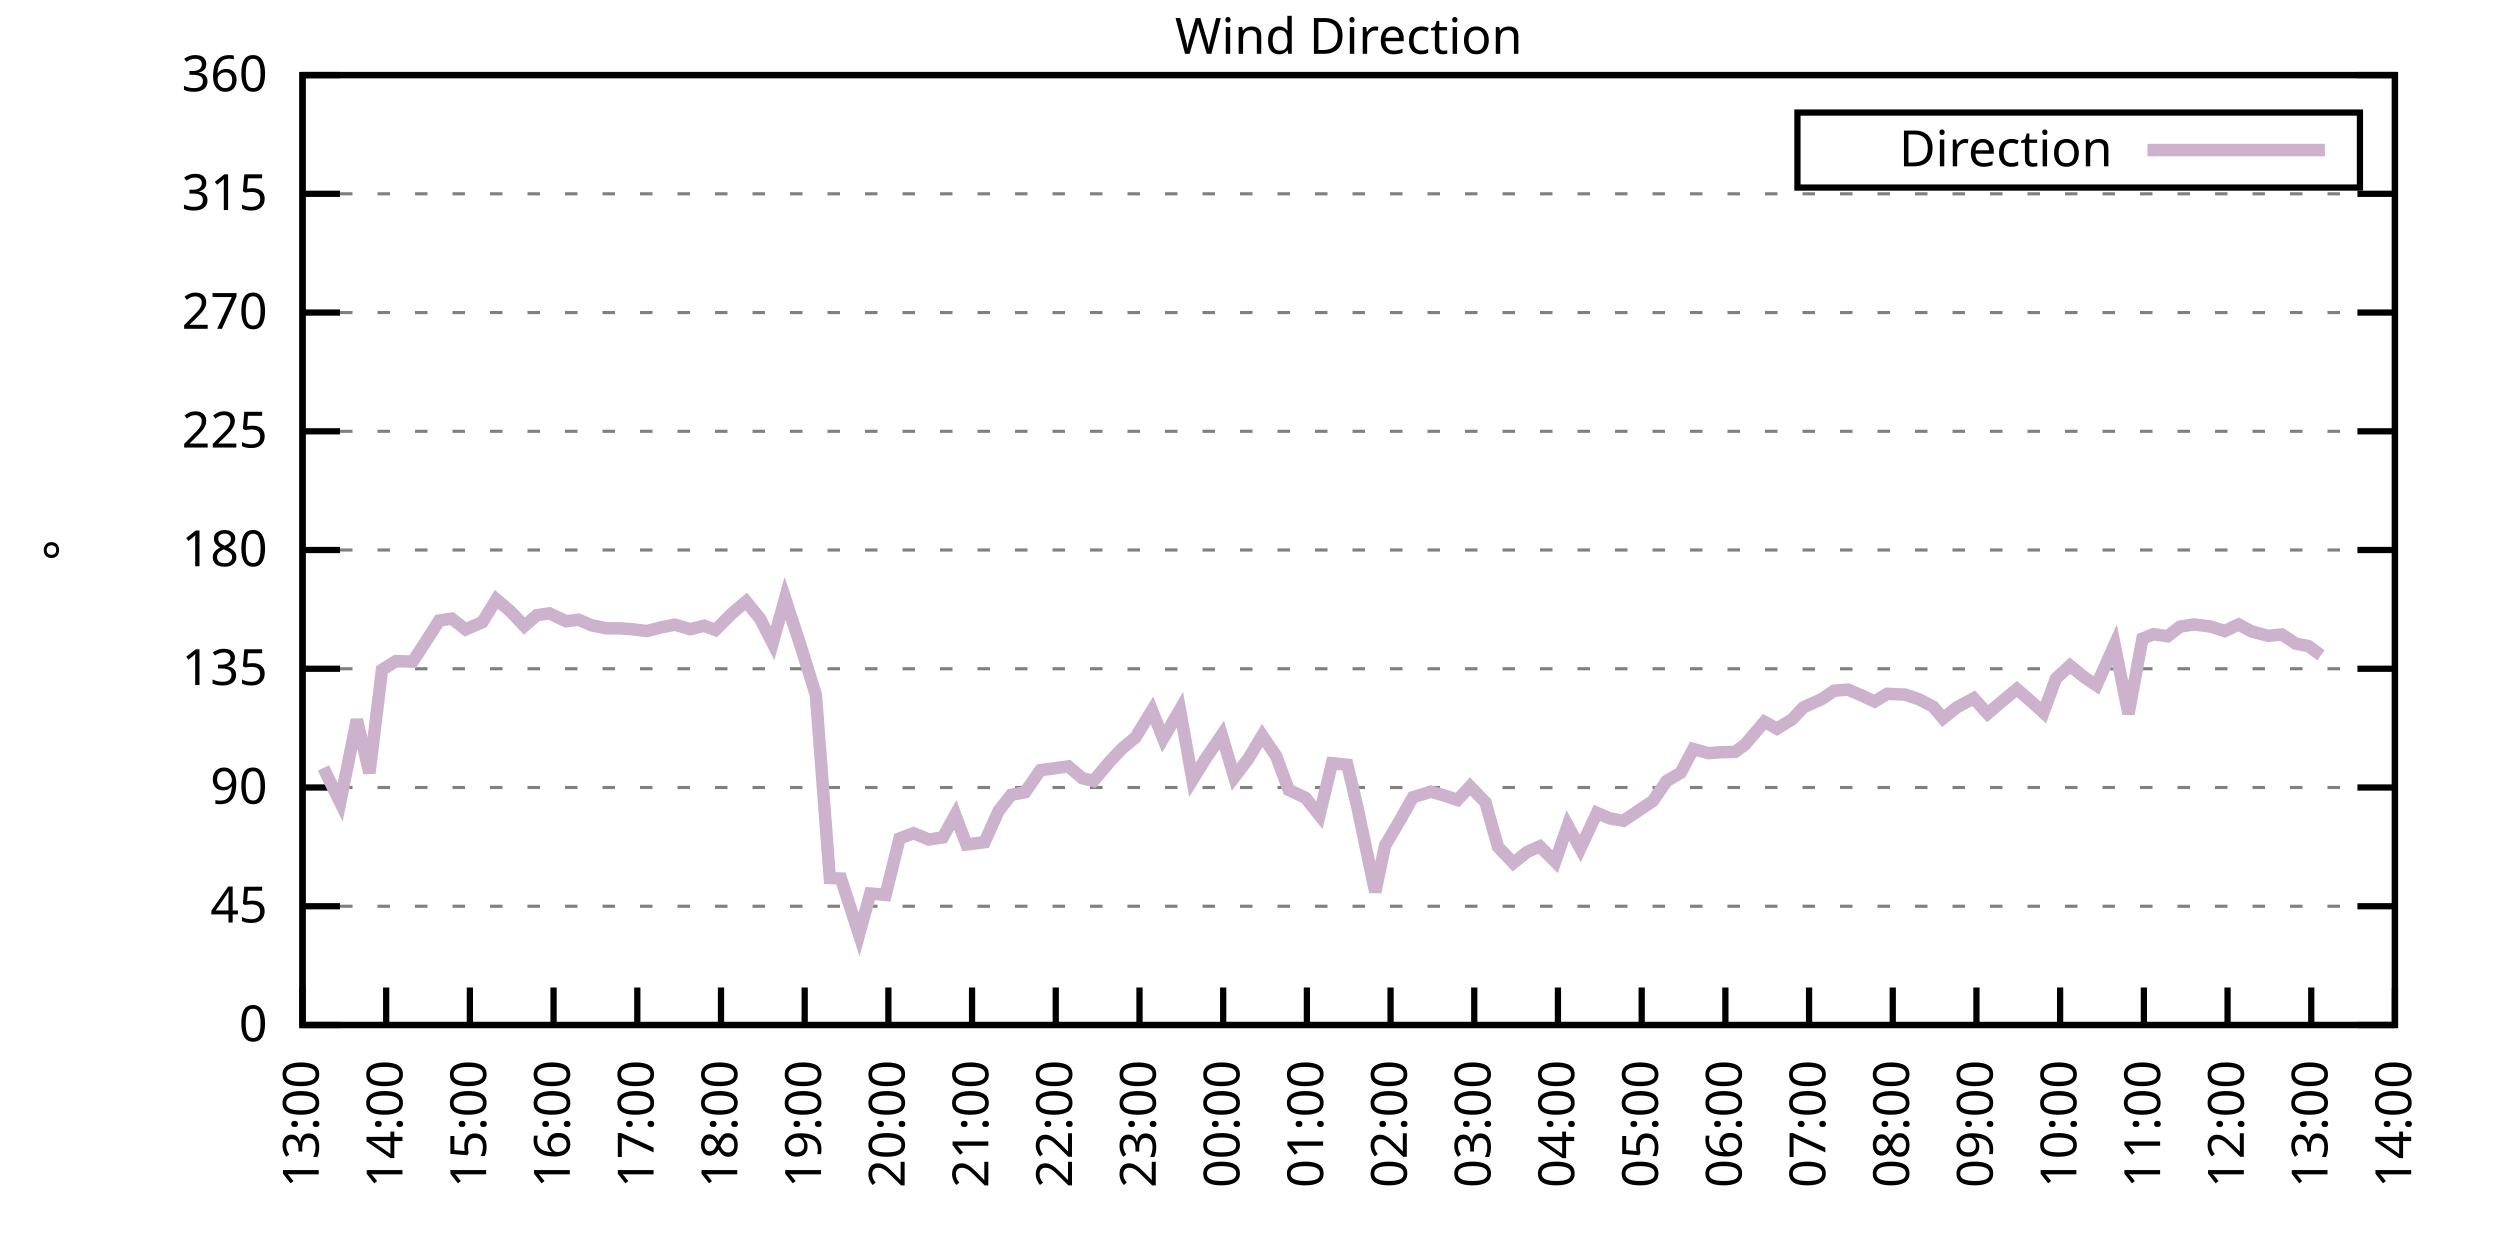
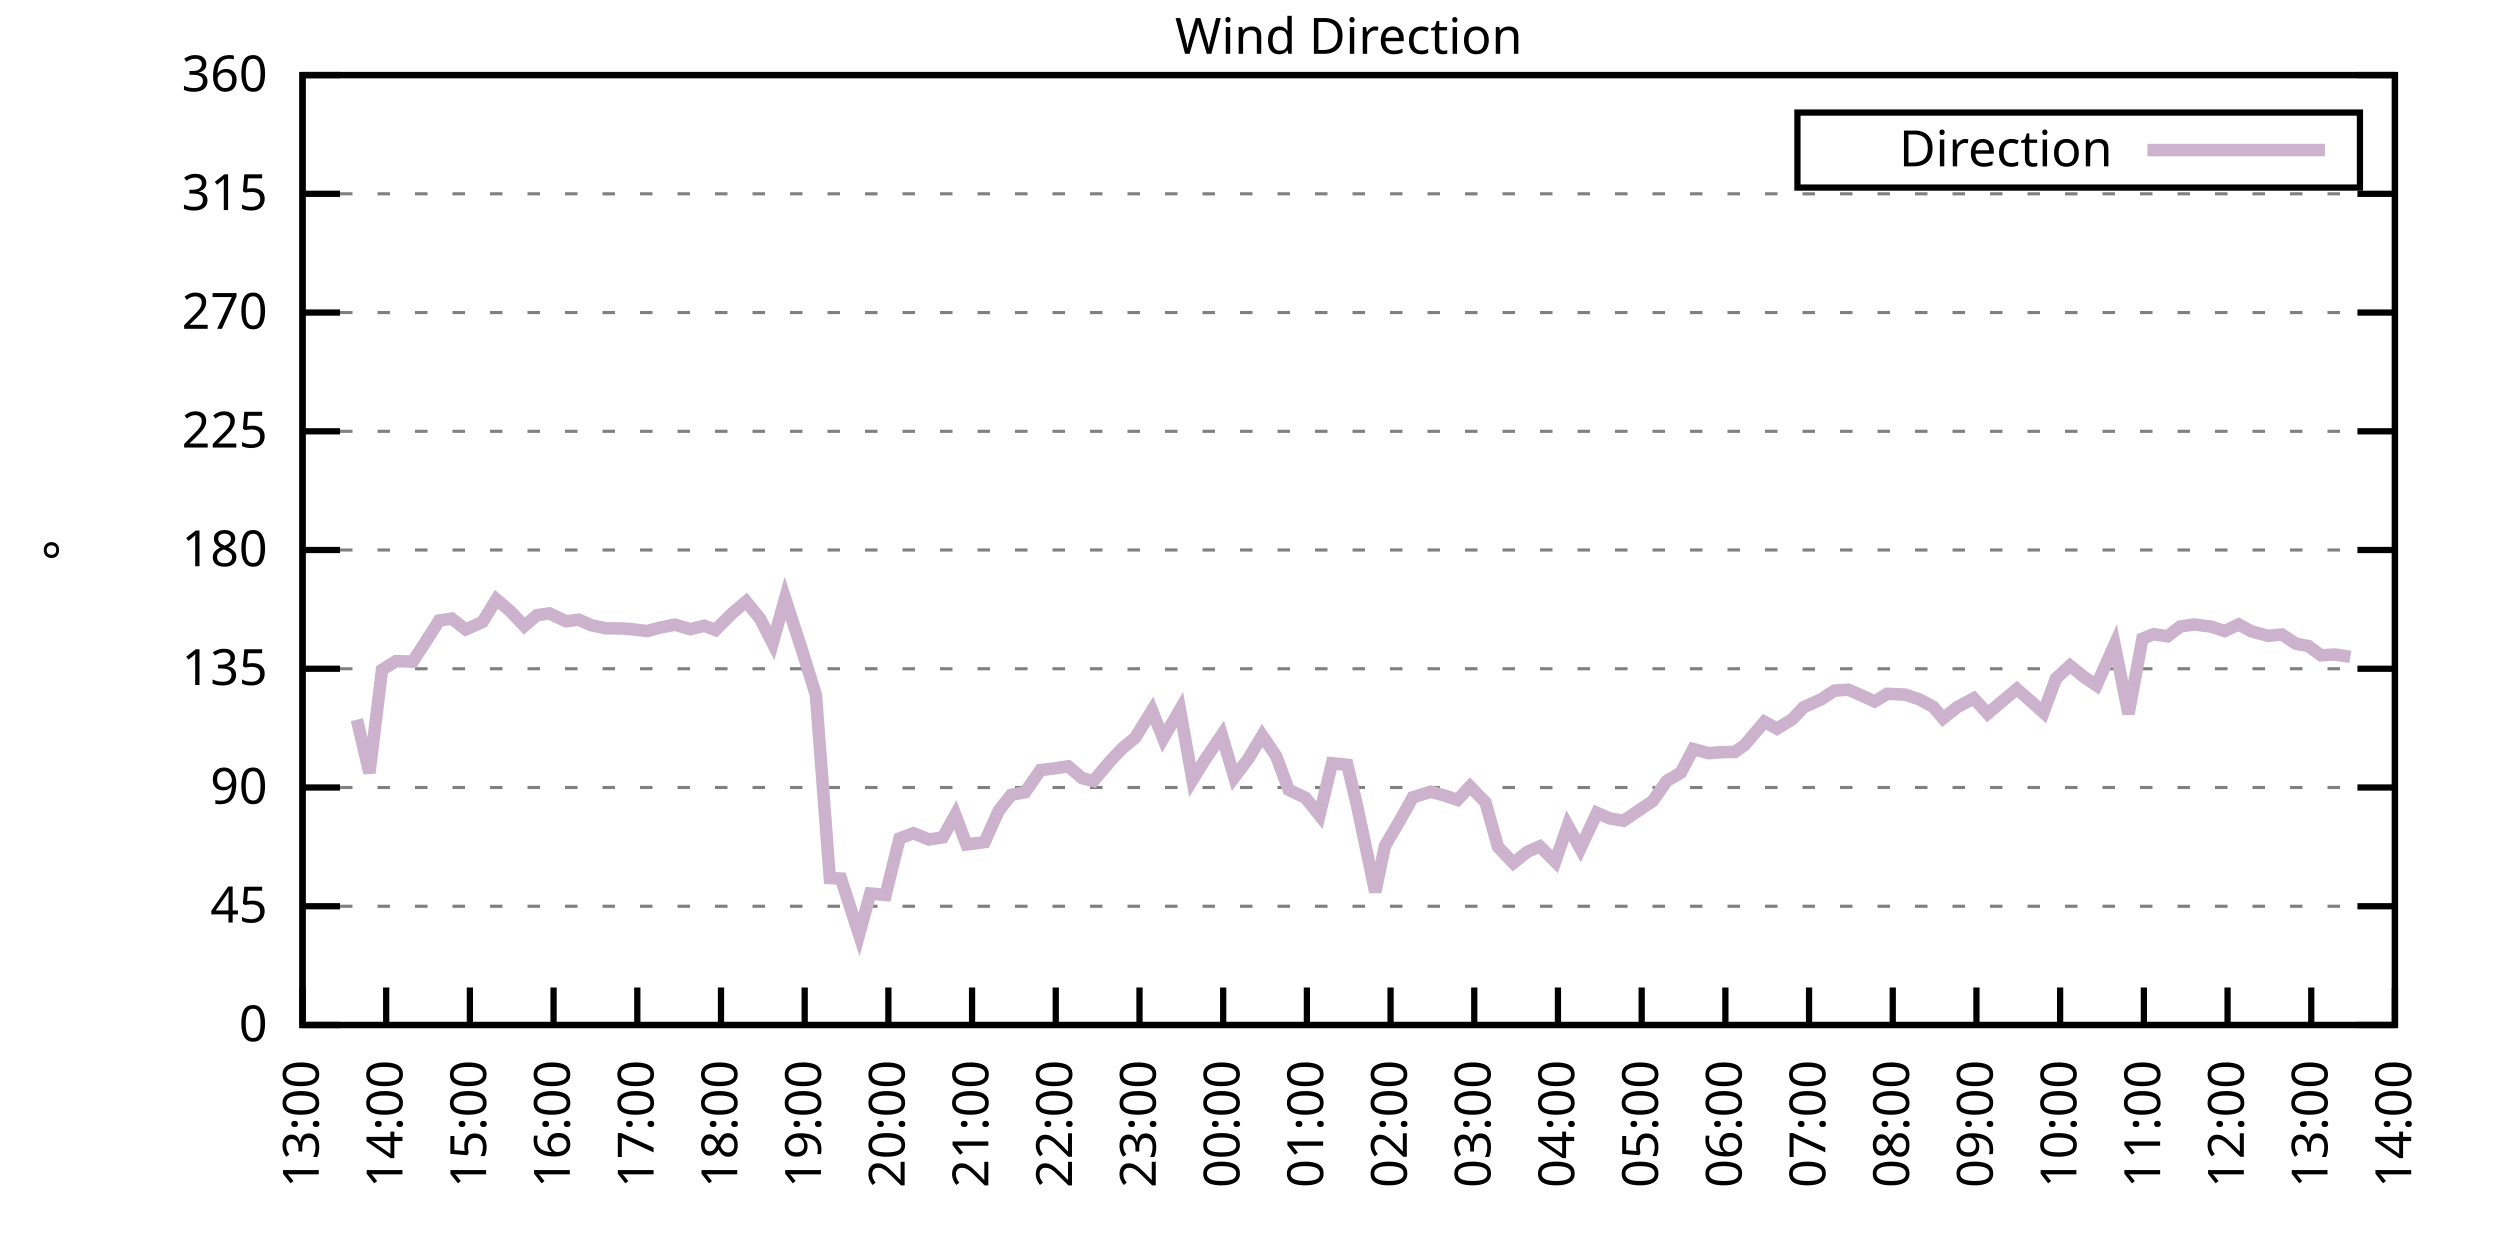
<svg xmlns="http://www.w3.org/2000/svg" xmlns:xlink="http://www.w3.org/1999/xlink" width="400" height="200" viewBox="0 0 400 200">
  <g id="gnuplot_canvas">
    <rect x="0" y="0" width="400" height="200" fill="none" />
    <defs>
      <circle id="gpDot" r="0.5" stroke-width="0.5" stroke="currentColor" />
      <path id="gpPt0" stroke-width="0.333" stroke="currentColor" d="M-1,0 h2 M0,-1 v2" />
      <path id="gpPt1" stroke-width="0.333" stroke="currentColor" d="M-1,-1 L1,1 M1,-1 L-1,1" />
      <path id="gpPt2" stroke-width="0.333" stroke="currentColor" d="M-1,0 L1,0 M0,-1 L0,1 M-1,-1 L1,1 M-1,1 L1,-1" />
      <rect id="gpPt3" stroke-width="0.333" stroke="currentColor" x="-1" y="-1" width="2" height="2" />
      <rect id="gpPt4" stroke-width="0.333" stroke="currentColor" fill="currentColor" x="-1" y="-1" width="2" height="2" />
      <circle id="gpPt5" stroke-width="0.333" stroke="currentColor" cx="0" cy="0" r="1" />
      <use xlink:href="#gpPt5" id="gpPt6" fill="currentColor" stroke="none" />
      <path id="gpPt7" stroke-width="0.333" stroke="currentColor" d="M0,-1.33 L-1.33,0.67 L1.33,0.67 z" />
      <use xlink:href="#gpPt7" id="gpPt8" fill="currentColor" stroke="none" />
      <use xlink:href="#gpPt7" id="gpPt9" stroke="currentColor" transform="rotate(180)" />
      <use xlink:href="#gpPt9" id="gpPt10" fill="currentColor" stroke="none" />
      <use xlink:href="#gpPt3" id="gpPt11" stroke="currentColor" transform="rotate(45)" />
      <use xlink:href="#gpPt11" id="gpPt12" fill="currentColor" stroke="none" />
      <path id="gpPt13" stroke-width="0.333" stroke="currentColor" d="M0,1.330 L1.265,0.411 L0.782,-1.067 L-0.782,-1.076 L-1.265,0.411 z" />
      <use xlink:href="#gpPt13" id="gpPt14" fill="currentColor" stroke="none" />
      <filter id="textbox" filterUnits="objectBoundingBox" x="0" y="0" height="1" width="1">
        <feFlood flood-color="white" flood-opacity="1" result="bgnd" />
        <feComposite in="SourceGraphic" in2="bgnd" operator="atop" />
      </filter>
      <filter id="greybox" filterUnits="objectBoundingBox" x="0" y="0" height="1" width="1">
        <feFlood flood-color="lightgrey" flood-opacity="1" result="grey" />
        <feComposite in="SourceGraphic" in2="grey" operator="atop" />
      </filter>
    </defs>
    <g fill="none" color="white" stroke="currentColor" stroke-width="1.00" stroke-linecap="butt" stroke-linejoin="miter">
</g>
    <g fill="none" color="black" stroke="currentColor" stroke-width="1.00" stroke-linecap="butt" stroke-linejoin="miter">
      <g stroke="none" shape-rendering="crispEdges">
        <polygon fill="rgb(255, 255, 255)" points="48.40,164.00 383.18,164.00 383.18,12.02 48.40,12.02 " />
      </g>
    </g>
    <g fill="none" color="black" stroke="currentColor" stroke-width="1.00" stroke-linecap="butt" stroke-linejoin="miter">
</g>
    <g fill="none" color="black" stroke="black" stroke-width="0.50" stroke-linecap="butt" stroke-linejoin="miter">
</g>
    <g fill="none" color="gray" stroke="currentColor" stroke-width="0.50" stroke-linecap="butt" stroke-linejoin="miter">
      <path stroke="gray" stroke-dasharray="2,4" class="gridline" d="M48.40,164.00 L383.19,164.00  " />
    </g>
    <g fill="none" color="gray" stroke="gray" stroke-width="1.00" stroke-linecap="butt" stroke-linejoin="miter">
</g>
    <g fill="none" color="black" stroke="currentColor" stroke-width="1.00" stroke-linecap="butt" stroke-linejoin="miter">
      <path stroke="black" d="M48.40,164.00 L54.40,164.00 M383.19,164.00 L377.19,164.00  " />
      <g transform="translate(42.80,166.60)" stroke="none" fill="black" font-family="Sans" font-size="8.00" text-anchor="end">
        <text>
          <tspan font-family="Sans"> 0</tspan>
        </text>
      </g>
    </g>
    <g fill="none" color="black" stroke="currentColor" stroke-width="1.00" stroke-linecap="butt" stroke-linejoin="miter">
</g>
    <g fill="none" color="black" stroke="black" stroke-width="0.50" stroke-linecap="butt" stroke-linejoin="miter">
</g>
    <g fill="none" color="gray" stroke="currentColor" stroke-width="0.50" stroke-linecap="butt" stroke-linejoin="miter">
      <path stroke="gray" stroke-dasharray="2,4" class="gridline" d="M48.40,145.00 L383.19,145.00  " />
    </g>
    <g fill="none" color="gray" stroke="gray" stroke-width="1.00" stroke-linecap="butt" stroke-linejoin="miter">
</g>
    <g fill="none" color="black" stroke="currentColor" stroke-width="1.00" stroke-linecap="butt" stroke-linejoin="miter">
      <path stroke="black" d="M48.40,145.00 L54.40,145.00 M383.19,145.00 L377.19,145.00  " />
      <g transform="translate(42.80,147.60)" stroke="none" fill="black" font-family="Sans" font-size="8.00" text-anchor="end">
        <text>
          <tspan font-family="Sans"> 45</tspan>
        </text>
      </g>
    </g>
    <g fill="none" color="black" stroke="currentColor" stroke-width="1.00" stroke-linecap="butt" stroke-linejoin="miter">
</g>
    <g fill="none" color="black" stroke="black" stroke-width="0.50" stroke-linecap="butt" stroke-linejoin="miter">
</g>
    <g fill="none" color="gray" stroke="currentColor" stroke-width="0.50" stroke-linecap="butt" stroke-linejoin="miter">
      <path stroke="gray" stroke-dasharray="2,4" class="gridline" d="M48.40,126.00 L383.19,126.00  " />
    </g>
    <g fill="none" color="gray" stroke="gray" stroke-width="1.00" stroke-linecap="butt" stroke-linejoin="miter">
</g>
    <g fill="none" color="black" stroke="currentColor" stroke-width="1.00" stroke-linecap="butt" stroke-linejoin="miter">
      <path stroke="black" d="M48.40,126.00 L54.40,126.00 M383.19,126.00 L377.19,126.00  " />
      <g transform="translate(42.80,128.60)" stroke="none" fill="black" font-family="Sans" font-size="8.00" text-anchor="end">
        <text>
          <tspan font-family="Sans"> 90</tspan>
        </text>
      </g>
    </g>
    <g fill="none" color="black" stroke="currentColor" stroke-width="1.00" stroke-linecap="butt" stroke-linejoin="miter">
</g>
    <g fill="none" color="black" stroke="black" stroke-width="0.50" stroke-linecap="butt" stroke-linejoin="miter">
</g>
    <g fill="none" color="gray" stroke="currentColor" stroke-width="0.50" stroke-linecap="butt" stroke-linejoin="miter">
      <path stroke="gray" stroke-dasharray="2,4" class="gridline" d="M48.40,107.00 L383.19,107.00  " />
    </g>
    <g fill="none" color="gray" stroke="gray" stroke-width="1.00" stroke-linecap="butt" stroke-linejoin="miter">
</g>
    <g fill="none" color="black" stroke="currentColor" stroke-width="1.00" stroke-linecap="butt" stroke-linejoin="miter">
      <path stroke="black" d="M48.40,107.00 L54.40,107.00 M383.19,107.00 L377.19,107.00  " />
      <g transform="translate(42.80,109.60)" stroke="none" fill="black" font-family="Sans" font-size="8.00" text-anchor="end">
        <text>
          <tspan font-family="Sans"> 135</tspan>
        </text>
      </g>
    </g>
    <g fill="none" color="black" stroke="currentColor" stroke-width="1.00" stroke-linecap="butt" stroke-linejoin="miter">
</g>
    <g fill="none" color="black" stroke="black" stroke-width="0.50" stroke-linecap="butt" stroke-linejoin="miter">
</g>
    <g fill="none" color="gray" stroke="currentColor" stroke-width="0.50" stroke-linecap="butt" stroke-linejoin="miter">
      <path stroke="gray" stroke-dasharray="2,4" class="gridline" d="M48.40,88.00 L383.19,88.00  " />
    </g>
    <g fill="none" color="gray" stroke="gray" stroke-width="1.00" stroke-linecap="butt" stroke-linejoin="miter">
</g>
    <g fill="none" color="black" stroke="currentColor" stroke-width="1.00" stroke-linecap="butt" stroke-linejoin="miter">
      <path stroke="black" d="M48.40,88.00 L54.40,88.00 M383.19,88.00 L377.19,88.00  " />
      <g transform="translate(42.80,90.60)" stroke="none" fill="black" font-family="Sans" font-size="8.00" text-anchor="end">
        <text>
          <tspan font-family="Sans"> 180</tspan>
        </text>
      </g>
    </g>
    <g fill="none" color="black" stroke="currentColor" stroke-width="1.00" stroke-linecap="butt" stroke-linejoin="miter">
</g>
    <g fill="none" color="black" stroke="black" stroke-width="0.50" stroke-linecap="butt" stroke-linejoin="miter">
</g>
    <g fill="none" color="gray" stroke="currentColor" stroke-width="0.50" stroke-linecap="butt" stroke-linejoin="miter">
      <path stroke="gray" stroke-dasharray="2,4" class="gridline" d="M48.40,69.01 L383.19,69.01  " />
    </g>
    <g fill="none" color="gray" stroke="gray" stroke-width="1.00" stroke-linecap="butt" stroke-linejoin="miter">
</g>
    <g fill="none" color="black" stroke="currentColor" stroke-width="1.00" stroke-linecap="butt" stroke-linejoin="miter">
      <path stroke="black" d="M48.40,69.01 L54.40,69.01 M383.19,69.01 L377.19,69.01  " />
      <g transform="translate(42.80,71.61)" stroke="none" fill="black" font-family="Sans" font-size="8.00" text-anchor="end">
        <text>
          <tspan font-family="Sans"> 225</tspan>
        </text>
      </g>
    </g>
    <g fill="none" color="black" stroke="currentColor" stroke-width="1.00" stroke-linecap="butt" stroke-linejoin="miter">
</g>
    <g fill="none" color="black" stroke="black" stroke-width="0.50" stroke-linecap="butt" stroke-linejoin="miter">
</g>
    <g fill="none" color="gray" stroke="currentColor" stroke-width="0.50" stroke-linecap="butt" stroke-linejoin="miter">
      <path stroke="gray" stroke-dasharray="2,4" class="gridline" d="M48.40,50.01 L383.19,50.01  " />
    </g>
    <g fill="none" color="gray" stroke="gray" stroke-width="1.00" stroke-linecap="butt" stroke-linejoin="miter">
</g>
    <g fill="none" color="black" stroke="currentColor" stroke-width="1.00" stroke-linecap="butt" stroke-linejoin="miter">
      <path stroke="black" d="M48.40,50.01 L54.40,50.01 M383.19,50.01 L377.19,50.01  " />
      <g transform="translate(42.80,52.61)" stroke="none" fill="black" font-family="Sans" font-size="8.00" text-anchor="end">
        <text>
          <tspan font-family="Sans"> 270</tspan>
        </text>
      </g>
    </g>
    <g fill="none" color="black" stroke="currentColor" stroke-width="1.00" stroke-linecap="butt" stroke-linejoin="miter">
</g>
    <g fill="none" color="black" stroke="black" stroke-width="0.50" stroke-linecap="butt" stroke-linejoin="miter">
</g>
    <g fill="none" color="gray" stroke="currentColor" stroke-width="0.50" stroke-linecap="butt" stroke-linejoin="miter">
      <path stroke="gray" stroke-dasharray="2,4" class="gridline" d="M48.40,31.01 L383.19,31.01  " />
    </g>
    <g fill="none" color="gray" stroke="gray" stroke-width="1.00" stroke-linecap="butt" stroke-linejoin="miter">
</g>
    <g fill="none" color="black" stroke="currentColor" stroke-width="1.00" stroke-linecap="butt" stroke-linejoin="miter">
      <path stroke="black" d="M48.40,31.01 L54.40,31.01 M383.19,31.01 L377.19,31.01  " />
      <g transform="translate(42.80,33.61)" stroke="none" fill="black" font-family="Sans" font-size="8.00" text-anchor="end">
        <text>
          <tspan font-family="Sans"> 315</tspan>
        </text>
      </g>
    </g>
    <g fill="none" color="black" stroke="currentColor" stroke-width="1.00" stroke-linecap="butt" stroke-linejoin="miter">
</g>
    <g fill="none" color="black" stroke="black" stroke-width="0.50" stroke-linecap="butt" stroke-linejoin="miter">
</g>
    <g fill="none" color="gray" stroke="currentColor" stroke-width="0.50" stroke-linecap="butt" stroke-linejoin="miter">
      <path stroke="gray" stroke-dasharray="2,4" class="gridline" d="M48.40,12.01 L383.19,12.01  " />
    </g>
    <g fill="none" color="gray" stroke="gray" stroke-width="1.00" stroke-linecap="butt" stroke-linejoin="miter">
</g>
    <g fill="none" color="black" stroke="currentColor" stroke-width="1.00" stroke-linecap="butt" stroke-linejoin="miter">
      <path stroke="black" d="M48.40,12.01 L54.40,12.01 M383.19,12.01 L377.19,12.01  " />
      <g transform="translate(42.80,14.61)" stroke="none" fill="black" font-family="Sans" font-size="8.00" text-anchor="end">
        <text>
          <tspan font-family="Sans"> 360</tspan>
        </text>
      </g>
    </g>
    <g fill="none" color="black" stroke="currentColor" stroke-width="1.00" stroke-linecap="butt" stroke-linejoin="miter">
      <path stroke="black" d="M48.40,164.00 L48.40,158.00  " />
      <g transform="translate(51.00,169.60) rotate(270.00)" stroke="none" fill="black" font-family="Sans" font-size="8.00" text-anchor="end">
        <text>
          <tspan font-family="Sans">13:00</tspan>
        </text>
      </g>
    </g>
    <g fill="none" color="black" stroke="currentColor" stroke-width="1.00" stroke-linecap="butt" stroke-linejoin="miter">
      <path stroke="black" d="M61.79,164.00 L61.79,158.00  " />
      <g transform="translate(64.39,169.60) rotate(270.00)" stroke="none" fill="black" font-family="Sans" font-size="8.00" text-anchor="end">
        <text>
          <tspan font-family="Sans">14:00</tspan>
        </text>
      </g>
    </g>
    <g fill="none" color="black" stroke="currentColor" stroke-width="1.00" stroke-linecap="butt" stroke-linejoin="miter">
      <path stroke="black" d="M75.18,164.00 L75.18,158.00  " />
      <g transform="translate(77.78,169.60) rotate(270.00)" stroke="none" fill="black" font-family="Sans" font-size="8.00" text-anchor="end">
        <text>
          <tspan font-family="Sans">15:00</tspan>
        </text>
      </g>
    </g>
    <g fill="none" color="black" stroke="currentColor" stroke-width="1.00" stroke-linecap="butt" stroke-linejoin="miter">
      <path stroke="black" d="M88.57,164.00 L88.57,158.00  " />
      <g transform="translate(91.17,169.60) rotate(270.00)" stroke="none" fill="black" font-family="Sans" font-size="8.00" text-anchor="end">
        <text>
          <tspan font-family="Sans">16:00</tspan>
        </text>
      </g>
    </g>
    <g fill="none" color="black" stroke="currentColor" stroke-width="1.00" stroke-linecap="butt" stroke-linejoin="miter">
      <path stroke="black" d="M101.97,164.00 L101.97,158.00  " />
      <g transform="translate(104.57,169.60) rotate(270.00)" stroke="none" fill="black" font-family="Sans" font-size="8.00" text-anchor="end">
        <text>
          <tspan font-family="Sans">17:00</tspan>
        </text>
      </g>
    </g>
    <g fill="none" color="black" stroke="currentColor" stroke-width="1.00" stroke-linecap="butt" stroke-linejoin="miter">
      <path stroke="black" d="M115.36,164.00 L115.36,158.00  " />
      <g transform="translate(117.96,169.60) rotate(270.00)" stroke="none" fill="black" font-family="Sans" font-size="8.00" text-anchor="end">
        <text>
          <tspan font-family="Sans">18:00</tspan>
        </text>
      </g>
    </g>
    <g fill="none" color="black" stroke="currentColor" stroke-width="1.00" stroke-linecap="butt" stroke-linejoin="miter">
      <path stroke="black" d="M128.75,164.00 L128.75,158.00  " />
      <g transform="translate(131.35,169.60) rotate(270.00)" stroke="none" fill="black" font-family="Sans" font-size="8.00" text-anchor="end">
        <text>
          <tspan font-family="Sans">19:00</tspan>
        </text>
      </g>
    </g>
    <g fill="none" color="black" stroke="currentColor" stroke-width="1.00" stroke-linecap="butt" stroke-linejoin="miter">
      <path stroke="black" d="M142.14,164.00 L142.14,158.00  " />
      <g transform="translate(144.74,169.60) rotate(270.00)" stroke="none" fill="black" font-family="Sans" font-size="8.00" text-anchor="end">
        <text>
          <tspan font-family="Sans">20:00</tspan>
        </text>
      </g>
    </g>
    <g fill="none" color="black" stroke="currentColor" stroke-width="1.00" stroke-linecap="butt" stroke-linejoin="miter">
      <path stroke="black" d="M155.53,164.00 L155.53,158.00  " />
      <g transform="translate(158.13,169.60) rotate(270.00)" stroke="none" fill="black" font-family="Sans" font-size="8.00" text-anchor="end">
        <text>
          <tspan font-family="Sans">21:00</tspan>
        </text>
      </g>
    </g>
    <g fill="none" color="black" stroke="currentColor" stroke-width="1.00" stroke-linecap="butt" stroke-linejoin="miter">
      <path stroke="black" d="M168.92,164.00 L168.92,158.00  " />
      <g transform="translate(171.52,169.60) rotate(270.00)" stroke="none" fill="black" font-family="Sans" font-size="8.00" text-anchor="end">
        <text>
          <tspan font-family="Sans">22:00</tspan>
        </text>
      </g>
    </g>
    <g fill="none" color="black" stroke="currentColor" stroke-width="1.00" stroke-linecap="butt" stroke-linejoin="miter">
      <path stroke="black" d="M182.32,164.00 L182.32,158.00  " />
      <g transform="translate(184.92,169.60) rotate(270.00)" stroke="none" fill="black" font-family="Sans" font-size="8.00" text-anchor="end">
        <text>
          <tspan font-family="Sans">23:00</tspan>
        </text>
      </g>
    </g>
    <g fill="none" color="black" stroke="currentColor" stroke-width="1.00" stroke-linecap="butt" stroke-linejoin="miter">
      <path stroke="black" d="M195.71,164.00 L195.71,158.00  " />
      <g transform="translate(198.31,169.60) rotate(270.00)" stroke="none" fill="black" font-family="Sans" font-size="8.00" text-anchor="end">
        <text>
          <tspan font-family="Sans">00:00</tspan>
        </text>
      </g>
    </g>
    <g fill="none" color="black" stroke="currentColor" stroke-width="1.00" stroke-linecap="butt" stroke-linejoin="miter">
      <path stroke="black" d="M209.10,164.00 L209.10,158.00  " />
      <g transform="translate(211.70,169.60) rotate(270.00)" stroke="none" fill="black" font-family="Sans" font-size="8.00" text-anchor="end">
        <text>
          <tspan font-family="Sans">01:00</tspan>
        </text>
      </g>
    </g>
    <g fill="none" color="black" stroke="currentColor" stroke-width="1.00" stroke-linecap="butt" stroke-linejoin="miter">
      <path stroke="black" d="M222.49,164.00 L222.49,158.00  " />
      <g transform="translate(225.09,169.60) rotate(270.00)" stroke="none" fill="black" font-family="Sans" font-size="8.00" text-anchor="end">
        <text>
          <tspan font-family="Sans">02:00</tspan>
        </text>
      </g>
    </g>
    <g fill="none" color="black" stroke="currentColor" stroke-width="1.00" stroke-linecap="butt" stroke-linejoin="miter">
      <path stroke="black" d="M235.88,164.00 L235.88,158.00  " />
      <g transform="translate(238.48,169.60) rotate(270.00)" stroke="none" fill="black" font-family="Sans" font-size="8.00" text-anchor="end">
        <text>
          <tspan font-family="Sans">03:00</tspan>
        </text>
      </g>
    </g>
    <g fill="none" color="black" stroke="currentColor" stroke-width="1.00" stroke-linecap="butt" stroke-linejoin="miter">
      <path stroke="black" d="M249.27,164.00 L249.27,158.00  " />
      <g transform="translate(251.87,169.60) rotate(270.00)" stroke="none" fill="black" font-family="Sans" font-size="8.00" text-anchor="end">
        <text>
          <tspan font-family="Sans">04:00</tspan>
        </text>
      </g>
    </g>
    <g fill="none" color="black" stroke="currentColor" stroke-width="1.00" stroke-linecap="butt" stroke-linejoin="miter">
      <path stroke="black" d="M262.67,164.00 L262.67,158.00  " />
      <g transform="translate(265.27,169.60) rotate(270.00)" stroke="none" fill="black" font-family="Sans" font-size="8.00" text-anchor="end">
        <text>
          <tspan font-family="Sans">05:00</tspan>
        </text>
      </g>
    </g>
    <g fill="none" color="black" stroke="currentColor" stroke-width="1.00" stroke-linecap="butt" stroke-linejoin="miter">
      <path stroke="black" d="M276.06,164.00 L276.06,158.00  " />
      <g transform="translate(278.66,169.60) rotate(270.00)" stroke="none" fill="black" font-family="Sans" font-size="8.00" text-anchor="end">
        <text>
          <tspan font-family="Sans">06:00</tspan>
        </text>
      </g>
    </g>
    <g fill="none" color="black" stroke="currentColor" stroke-width="1.00" stroke-linecap="butt" stroke-linejoin="miter">
      <path stroke="black" d="M289.45,164.00 L289.45,158.00  " />
      <g transform="translate(292.05,169.60) rotate(270.00)" stroke="none" fill="black" font-family="Sans" font-size="8.00" text-anchor="end">
        <text>
          <tspan font-family="Sans">07:00</tspan>
        </text>
      </g>
    </g>
    <g fill="none" color="black" stroke="currentColor" stroke-width="1.00" stroke-linecap="butt" stroke-linejoin="miter">
      <path stroke="black" d="M302.84,164.00 L302.84,158.00  " />
      <g transform="translate(305.44,169.60) rotate(270.00)" stroke="none" fill="black" font-family="Sans" font-size="8.00" text-anchor="end">
        <text>
          <tspan font-family="Sans">08:00</tspan>
        </text>
      </g>
    </g>
    <g fill="none" color="black" stroke="currentColor" stroke-width="1.00" stroke-linecap="butt" stroke-linejoin="miter">
      <path stroke="black" d="M316.23,164.00 L316.23,158.00  " />
      <g transform="translate(318.83,169.60) rotate(270.00)" stroke="none" fill="black" font-family="Sans" font-size="8.00" text-anchor="end">
        <text>
          <tspan font-family="Sans">09:00</tspan>
        </text>
      </g>
    </g>
    <g fill="none" color="black" stroke="currentColor" stroke-width="1.00" stroke-linecap="butt" stroke-linejoin="miter">
      <path stroke="black" d="M329.62,164.00 L329.62,158.00  " />
      <g transform="translate(332.22,169.60) rotate(270.00)" stroke="none" fill="black" font-family="Sans" font-size="8.00" text-anchor="end">
        <text>
          <tspan font-family="Sans">10:00</tspan>
        </text>
      </g>
    </g>
    <g fill="none" color="black" stroke="currentColor" stroke-width="1.00" stroke-linecap="butt" stroke-linejoin="miter">
      <path stroke="black" d="M343.02,164.00 L343.02,158.00  " />
      <g transform="translate(345.62,169.60) rotate(270.00)" stroke="none" fill="black" font-family="Sans" font-size="8.00" text-anchor="end">
        <text>
          <tspan font-family="Sans">11:00</tspan>
        </text>
      </g>
    </g>
    <g fill="none" color="black" stroke="currentColor" stroke-width="1.00" stroke-linecap="butt" stroke-linejoin="miter">
      <path stroke="black" d="M356.41,164.00 L356.41,158.00  " />
      <g transform="translate(359.01,169.60) rotate(270.00)" stroke="none" fill="black" font-family="Sans" font-size="8.00" text-anchor="end">
        <text>
          <tspan font-family="Sans">12:00</tspan>
        </text>
      </g>
    </g>
    <g fill="none" color="black" stroke="currentColor" stroke-width="1.00" stroke-linecap="butt" stroke-linejoin="miter">
      <path stroke="black" d="M369.80,164.00 L369.80,158.00  " />
      <g transform="translate(372.40,169.60) rotate(270.00)" stroke="none" fill="black" font-family="Sans" font-size="8.00" text-anchor="end">
        <text>
          <tspan font-family="Sans">13:00</tspan>
        </text>
      </g>
    </g>
    <g fill="none" color="black" stroke="currentColor" stroke-width="1.00" stroke-linecap="butt" stroke-linejoin="miter">
      <path stroke="black" d="M383.19,164.00 L383.19,158.00  " />
      <g transform="translate(385.79,169.60) rotate(270.00)" stroke="none" fill="black" font-family="Sans" font-size="8.00" text-anchor="end">
        <text>
          <tspan font-family="Sans">14:00</tspan>
        </text>
      </g>
    </g>
    <g fill="none" color="black" stroke="currentColor" stroke-width="1.00" stroke-linecap="butt" stroke-linejoin="miter">
</g>
    <g fill="none" color="black" stroke="currentColor" stroke-width="1.00" stroke-linecap="butt" stroke-linejoin="miter">
      <path stroke="black" d="M48.40,12.01 L48.40,164.00 L383.19,164.00 L383.19,12.01 L48.40,12.01 Z  " />
    </g>
    <g fill="none" color="black" stroke="currentColor" stroke-width="1.00" stroke-linecap="butt" stroke-linejoin="miter">
</g>
    <g fill="none" color="black" stroke="currentColor" stroke-width="1.00" stroke-linecap="butt" stroke-linejoin="miter">
      <path stroke="black" d="M287.59,30.01 L287.59,18.01 L377.59,18.01 L377.59,30.01 L287.59,30.01 Z  " />
    </g>
    <g id="Wind_direction_plot_1">
      <g fill="none" color="white" stroke="black" stroke-width="2.00" stroke-linecap="butt" stroke-linejoin="miter">
</g>
      <g fill="none" color="black" stroke="currentColor" stroke-width="2.00" stroke-linecap="butt" stroke-linejoin="miter">
        <g transform="translate(337.99,26.61)" stroke="none" fill="black" font-family="Sans" font-size="8.00" text-anchor="end">
          <text>
            <tspan font-family="Sans">Direction</tspan>
          </text>
        </g>
      </g>
      <g fill="none" color="black" stroke="currentColor" stroke-width="2.00" stroke-linecap="butt" stroke-linejoin="miter">
-         <path stroke="rgb(204, 178, 204)" d="M343.59,24.01 L371.99,24.01 M51.75,122.88 L54.43,128.37 L57.10,115.15 L59.11,123.68 L61.12,107.17 L63.35,105.78   L66.03,105.86 L68.26,102.44 L70.27,99.28 L72.28,98.98 L74.51,100.71 L77.19,99.53 L79.42,95.90 L81.66,97.80   L83.89,100.16 L85.90,98.43 L87.91,98.14 L90.58,99.40 L92.59,99.15 L94.60,100.04 L97.06,100.54 L99.29,100.54   L101.07,100.67 L103.53,100.97 L105.76,100.38 L107.99,99.95 L110.45,100.67 L112.68,100.12 L114.47,100.80 L117.14,98.14   L119.38,96.24 L121.61,98.98 L123.62,102.91 L125.62,95.73 L128.30,103.96 L130.54,111.18 L132.77,140.48 L134.55,140.57   L137.45,149.52 L139.24,142.97 L141.69,143.19 L143.93,134.15 L146.16,133.31 L148.61,134.32 L150.85,133.98 L152.85,130.39   L154.64,135.12 L157.54,134.74 L159.77,129.76 L161.78,127.18 L164.01,126.76 L166.47,123.22 L168.25,123.00 L170.93,122.62   L173.17,124.52 L174.95,124.95 L177.63,121.78 L179.64,119.67 L181.65,118.02 L184.32,113.67 L186.11,118.15 L188.79,113.55   L190.80,124.78 L192.81,121.53 L195.48,117.60 L197.49,124.36 L199.73,121.40 L201.96,117.69 L204.19,120.98 L206.20,126.38   L208.88,127.65 L211.11,130.44 L213.12,122.12 L215.57,122.37 L217.13,128.92 L220.04,142.72 L221.60,135.33 L224.05,131.15   L226.06,127.56 L228.96,126.68 L231.20,127.31 L233.20,127.99 L235.21,125.83 L237.67,128.37 L239.68,135.50 L242.13,138.08   L244.36,136.30 L246.37,135.42 L248.83,137.87 L250.84,132.08 L252.85,135.76 L255.52,130.06 L257.53,130.94 L259.76,131.32   L264.45,128.16 L266.68,124.95 L268.92,123.64 L270.92,119.84 L273.38,120.51 L275.39,120.35 L277.62,120.30 L279.18,119.16   L282.31,115.49 L284.32,116.59 L286.77,115.07 L288.56,113.17 L291.46,111.86 L293.47,110.51 L295.70,110.34 L297.93,111.31   L299.94,112.24 L301.95,111.01 L304.85,111.14 L307.08,111.90 L309.31,113.08 L310.88,114.94 L313.11,113.17 L315.79,111.73   L318.02,114.18 L320.25,112.28 L322.70,110.25 L324.94,112.20 L326.95,114.01 L328.95,108.57 L331.19,106.50 L333.42,108.31   L335.43,109.66 L338.33,103.16 L340.56,114.22 L342.79,102.19 L344.58,101.47 L346.81,101.81 L348.82,100.25 L351.05,99.91   L353.73,100.25 L355.96,100.97 L358.19,99.91 L360.20,101.01 L362.88,101.73 L365.11,101.52 L367.34,102.99 L369.35,103.37   L371.36,104.85  " />
+         <path stroke="rgb(204, 178, 204)" d="M343.59,24.01 L371.99,24.01 M57.10,115.15 L59.11,123.68 L61.12,107.17 L63.35,105.78 L66.03,105.86 L68.26,102.44   L70.27,99.28 L72.28,98.98 L74.51,100.71 L77.19,99.53 L79.42,95.90 L81.66,97.80 L83.89,100.16 L85.90,98.43   L87.91,98.14 L90.58,99.40 L92.59,99.15 L94.60,100.04 L97.06,100.54 L99.29,100.54 L101.07,100.67 L103.53,100.97   L105.76,100.38 L107.99,99.95 L110.45,100.67 L112.68,100.12 L114.47,100.80 L117.14,98.14 L119.38,96.24 L121.61,98.98   L123.62,102.91 L125.62,95.73 L128.30,103.96 L130.54,111.18 L132.77,140.48 L134.55,140.57 L137.45,149.52 L139.24,142.97   L141.69,143.19 L143.93,134.15 L146.16,133.31 L148.61,134.32 L150.85,133.98 L152.85,130.39 L154.64,135.12 L157.54,134.74   L159.77,129.76 L161.78,127.18 L164.01,126.76 L166.47,123.22 L168.25,123.00 L170.93,122.62 L173.17,124.52 L174.95,124.95   L177.63,121.78 L179.64,119.67 L181.65,118.02 L184.32,113.67 L186.11,118.15 L188.79,113.55 L190.80,124.78 L192.81,121.53   L195.48,117.60 L197.49,124.36 L199.73,121.40 L201.96,117.69 L204.19,120.98 L206.20,126.38 L208.88,127.65 L211.11,130.44   L213.12,122.12 L215.57,122.37 L217.13,128.92 L220.04,142.72 L221.60,135.33 L224.05,131.15 L226.06,127.56 L228.96,126.68   L231.20,127.31 L233.20,127.99 L235.21,125.83 L237.67,128.37 L239.68,135.50 L242.13,138.08 L244.36,136.30 L246.37,135.42   L248.83,137.87 L250.84,132.08 L252.85,135.76 L255.52,130.06 L257.53,130.94 L259.76,131.32 L264.45,128.16 L266.68,124.95   L268.92,123.64 L270.92,119.84 L273.38,120.51 L275.39,120.35 L277.62,120.30 L279.18,119.16 L282.31,115.49 L284.32,116.59   L286.77,115.07 L288.56,113.17 L291.46,111.86 L293.47,110.51 L295.70,110.34 L297.93,111.31 L299.94,112.24 L301.95,111.01   L304.85,111.14 L307.08,111.90 L309.31,113.08 L310.88,114.94 L313.11,113.17 L315.79,111.73 L318.02,114.18 L320.25,112.28   L322.70,110.25 L324.94,112.20 L326.95,114.01 L328.95,108.57 L331.19,106.50 L333.42,108.31 L335.43,109.66 L338.33,103.16   L340.56,114.22 L342.79,102.19 L344.58,101.47 L346.81,101.81 L348.82,100.25 L351.05,99.91 L353.73,100.25 L355.96,100.97   L358.19,99.91 L360.20,101.01 L362.88,101.73 L365.11,101.52 L367.34,102.99 L369.35,103.37 L371.36,104.85 L373.59,104.72   L376.05,105.10  " />
      </g>
    </g>
    <g fill="none" color="black" stroke="currentColor" stroke-width="2.00" stroke-linecap="butt" stroke-linejoin="miter">
</g>
    <g fill="none" color="black" stroke="black" stroke-width="1.00" stroke-linecap="butt" stroke-linejoin="miter">
</g>
    <g fill="none" color="black" stroke="currentColor" stroke-width="1.00" stroke-linecap="butt" stroke-linejoin="miter">
      <path stroke="black" d="M48.40,12.01 L48.40,164.00 L383.19,164.00 L383.19,12.01 L48.40,12.01 Z  " />
      <g transform="translate(12.80,88.01) rotate(270.00)" stroke="none" fill="black" font-family="Sans" font-size="8.00" text-anchor="middle">
        <text>
          <tspan font-family="Sans">°</tspan>
        </text>
      </g>
    </g>
    <g fill="none" color="black" stroke="currentColor" stroke-width="1.00" stroke-linecap="butt" stroke-linejoin="miter">
</g>
    <g fill="none" color="black" stroke="currentColor" stroke-width="1.00" stroke-linecap="butt" stroke-linejoin="miter">
      <g transform="translate(215.79,8.61)" stroke="none" fill="black" font-family="Sans" font-size="8.00" text-anchor="middle">
        <text>
          <tspan font-family="Sans">Wind Direction</tspan>
        </text>
      </g>
    </g>
    <g fill="none" color="black" stroke="currentColor" stroke-width="1.00" stroke-linecap="butt" stroke-linejoin="miter">
</g>
  </g>
</svg>
